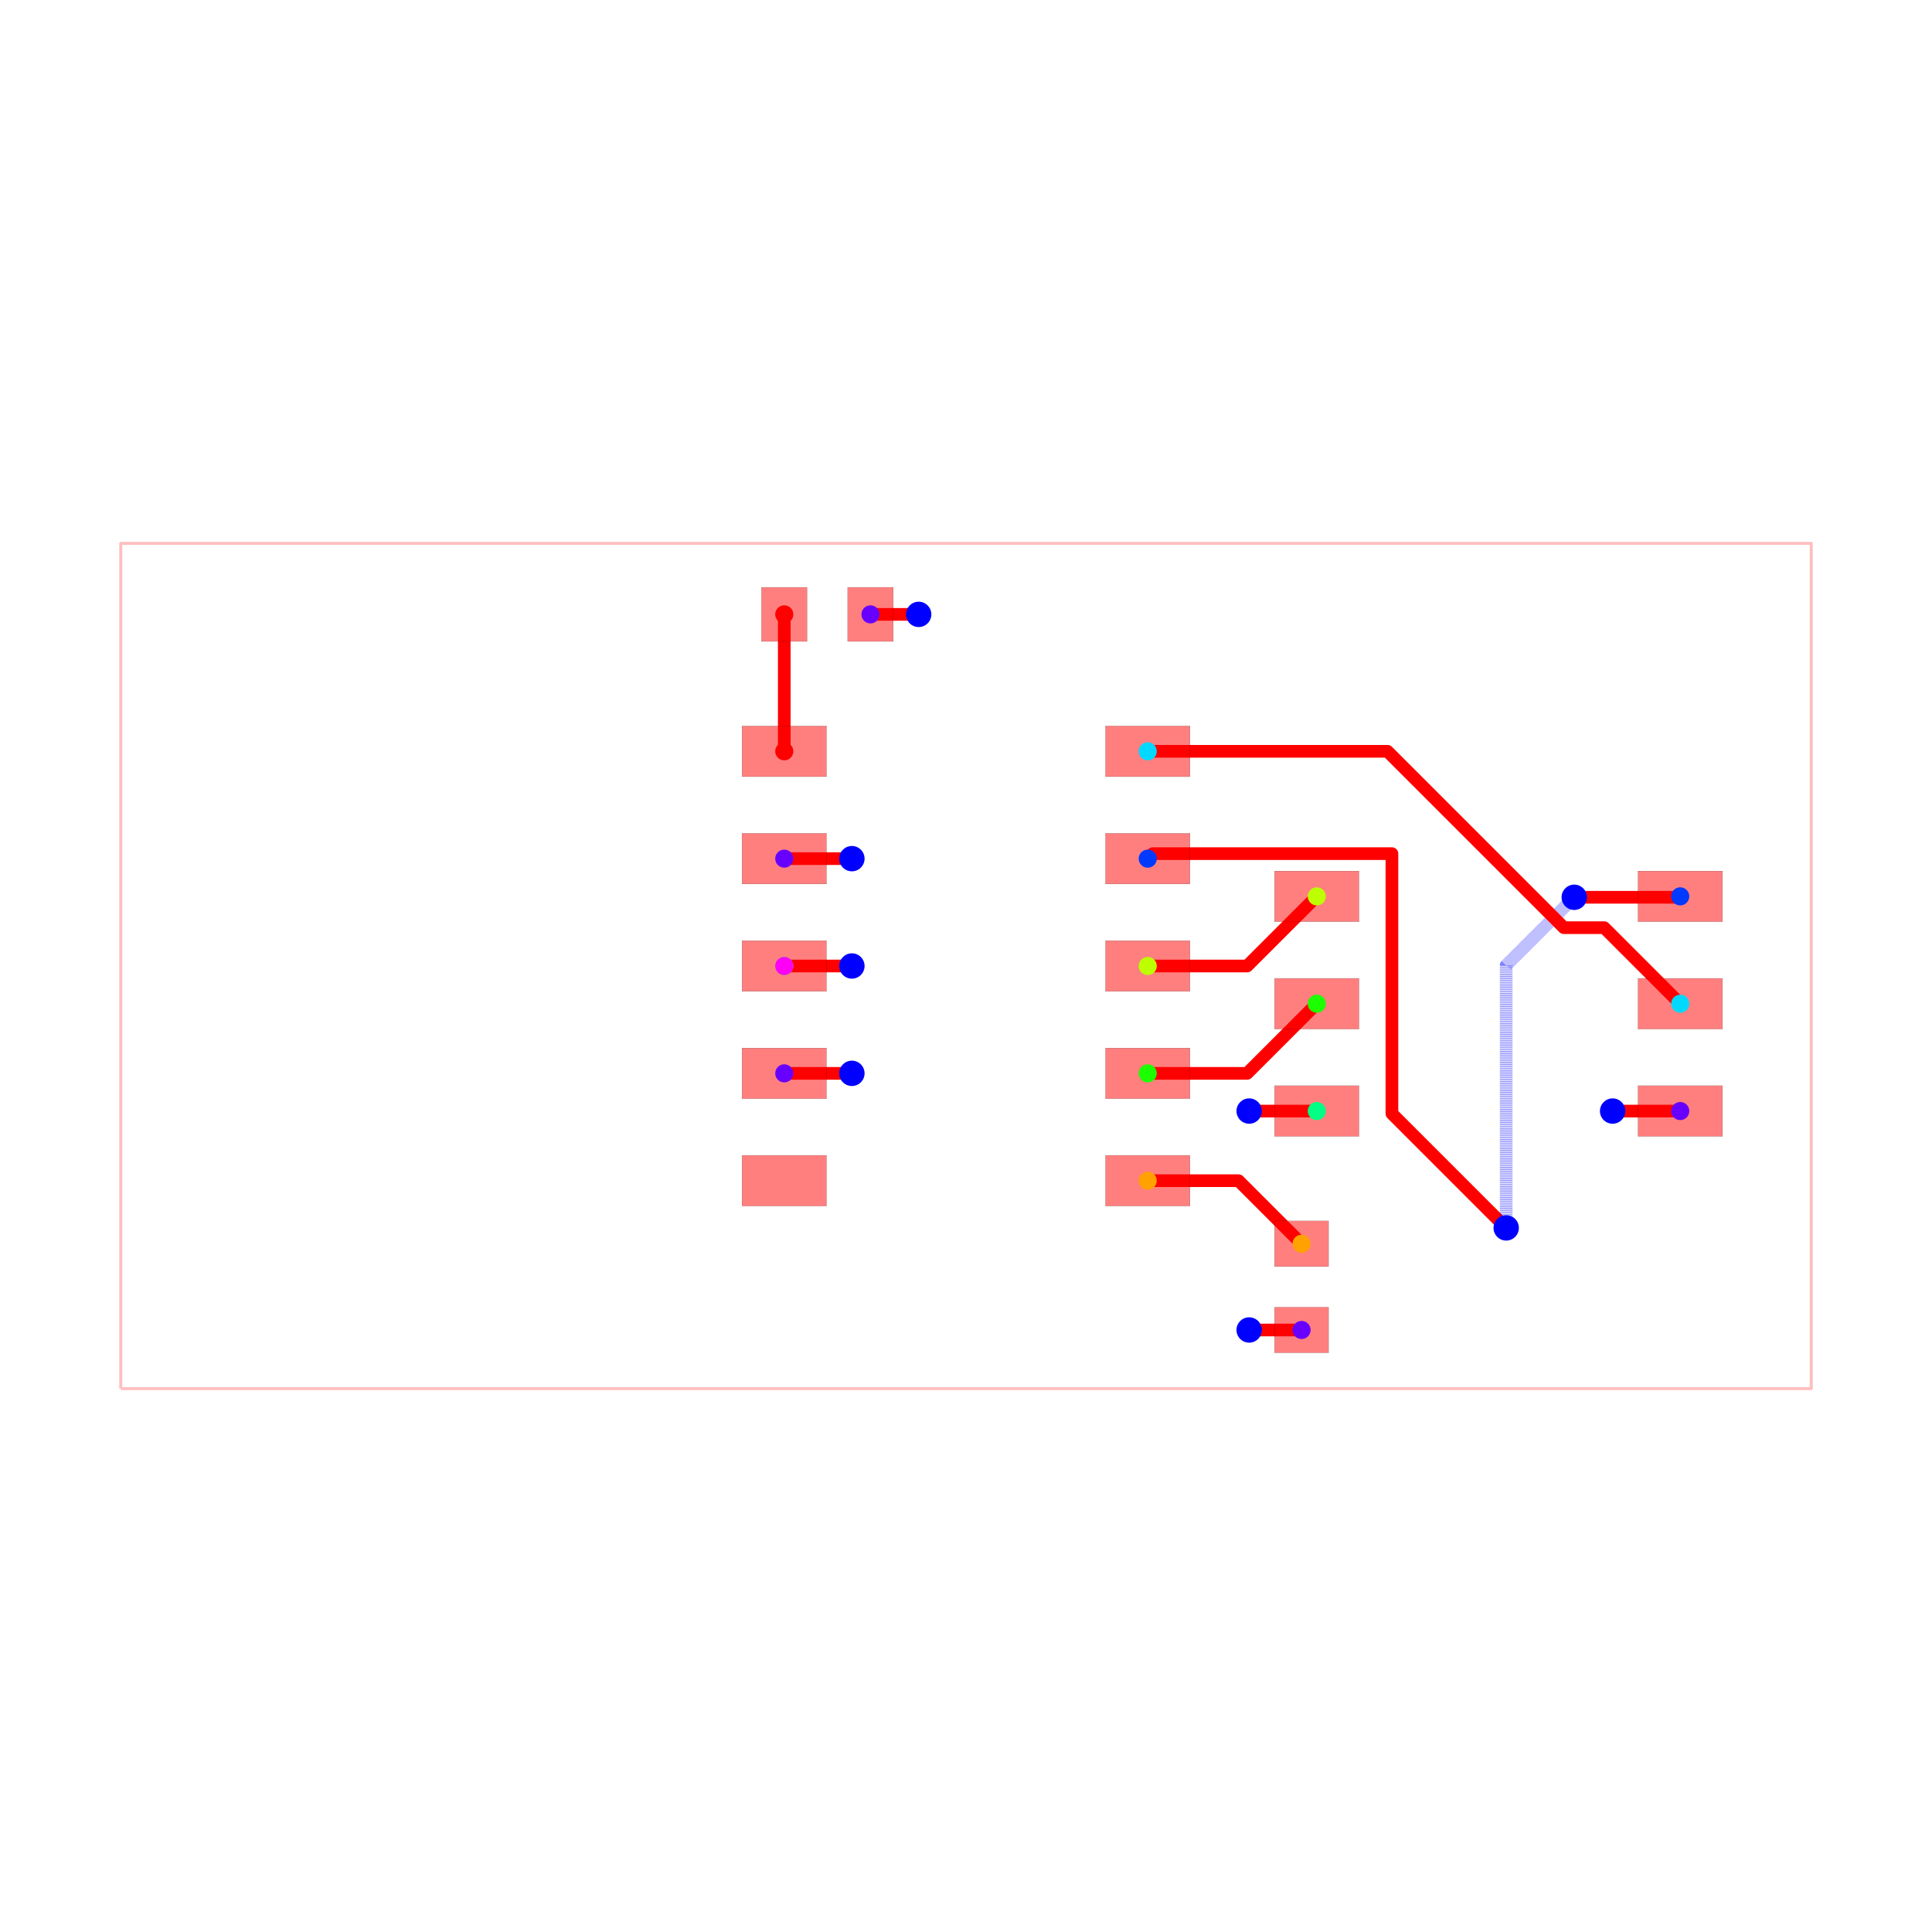
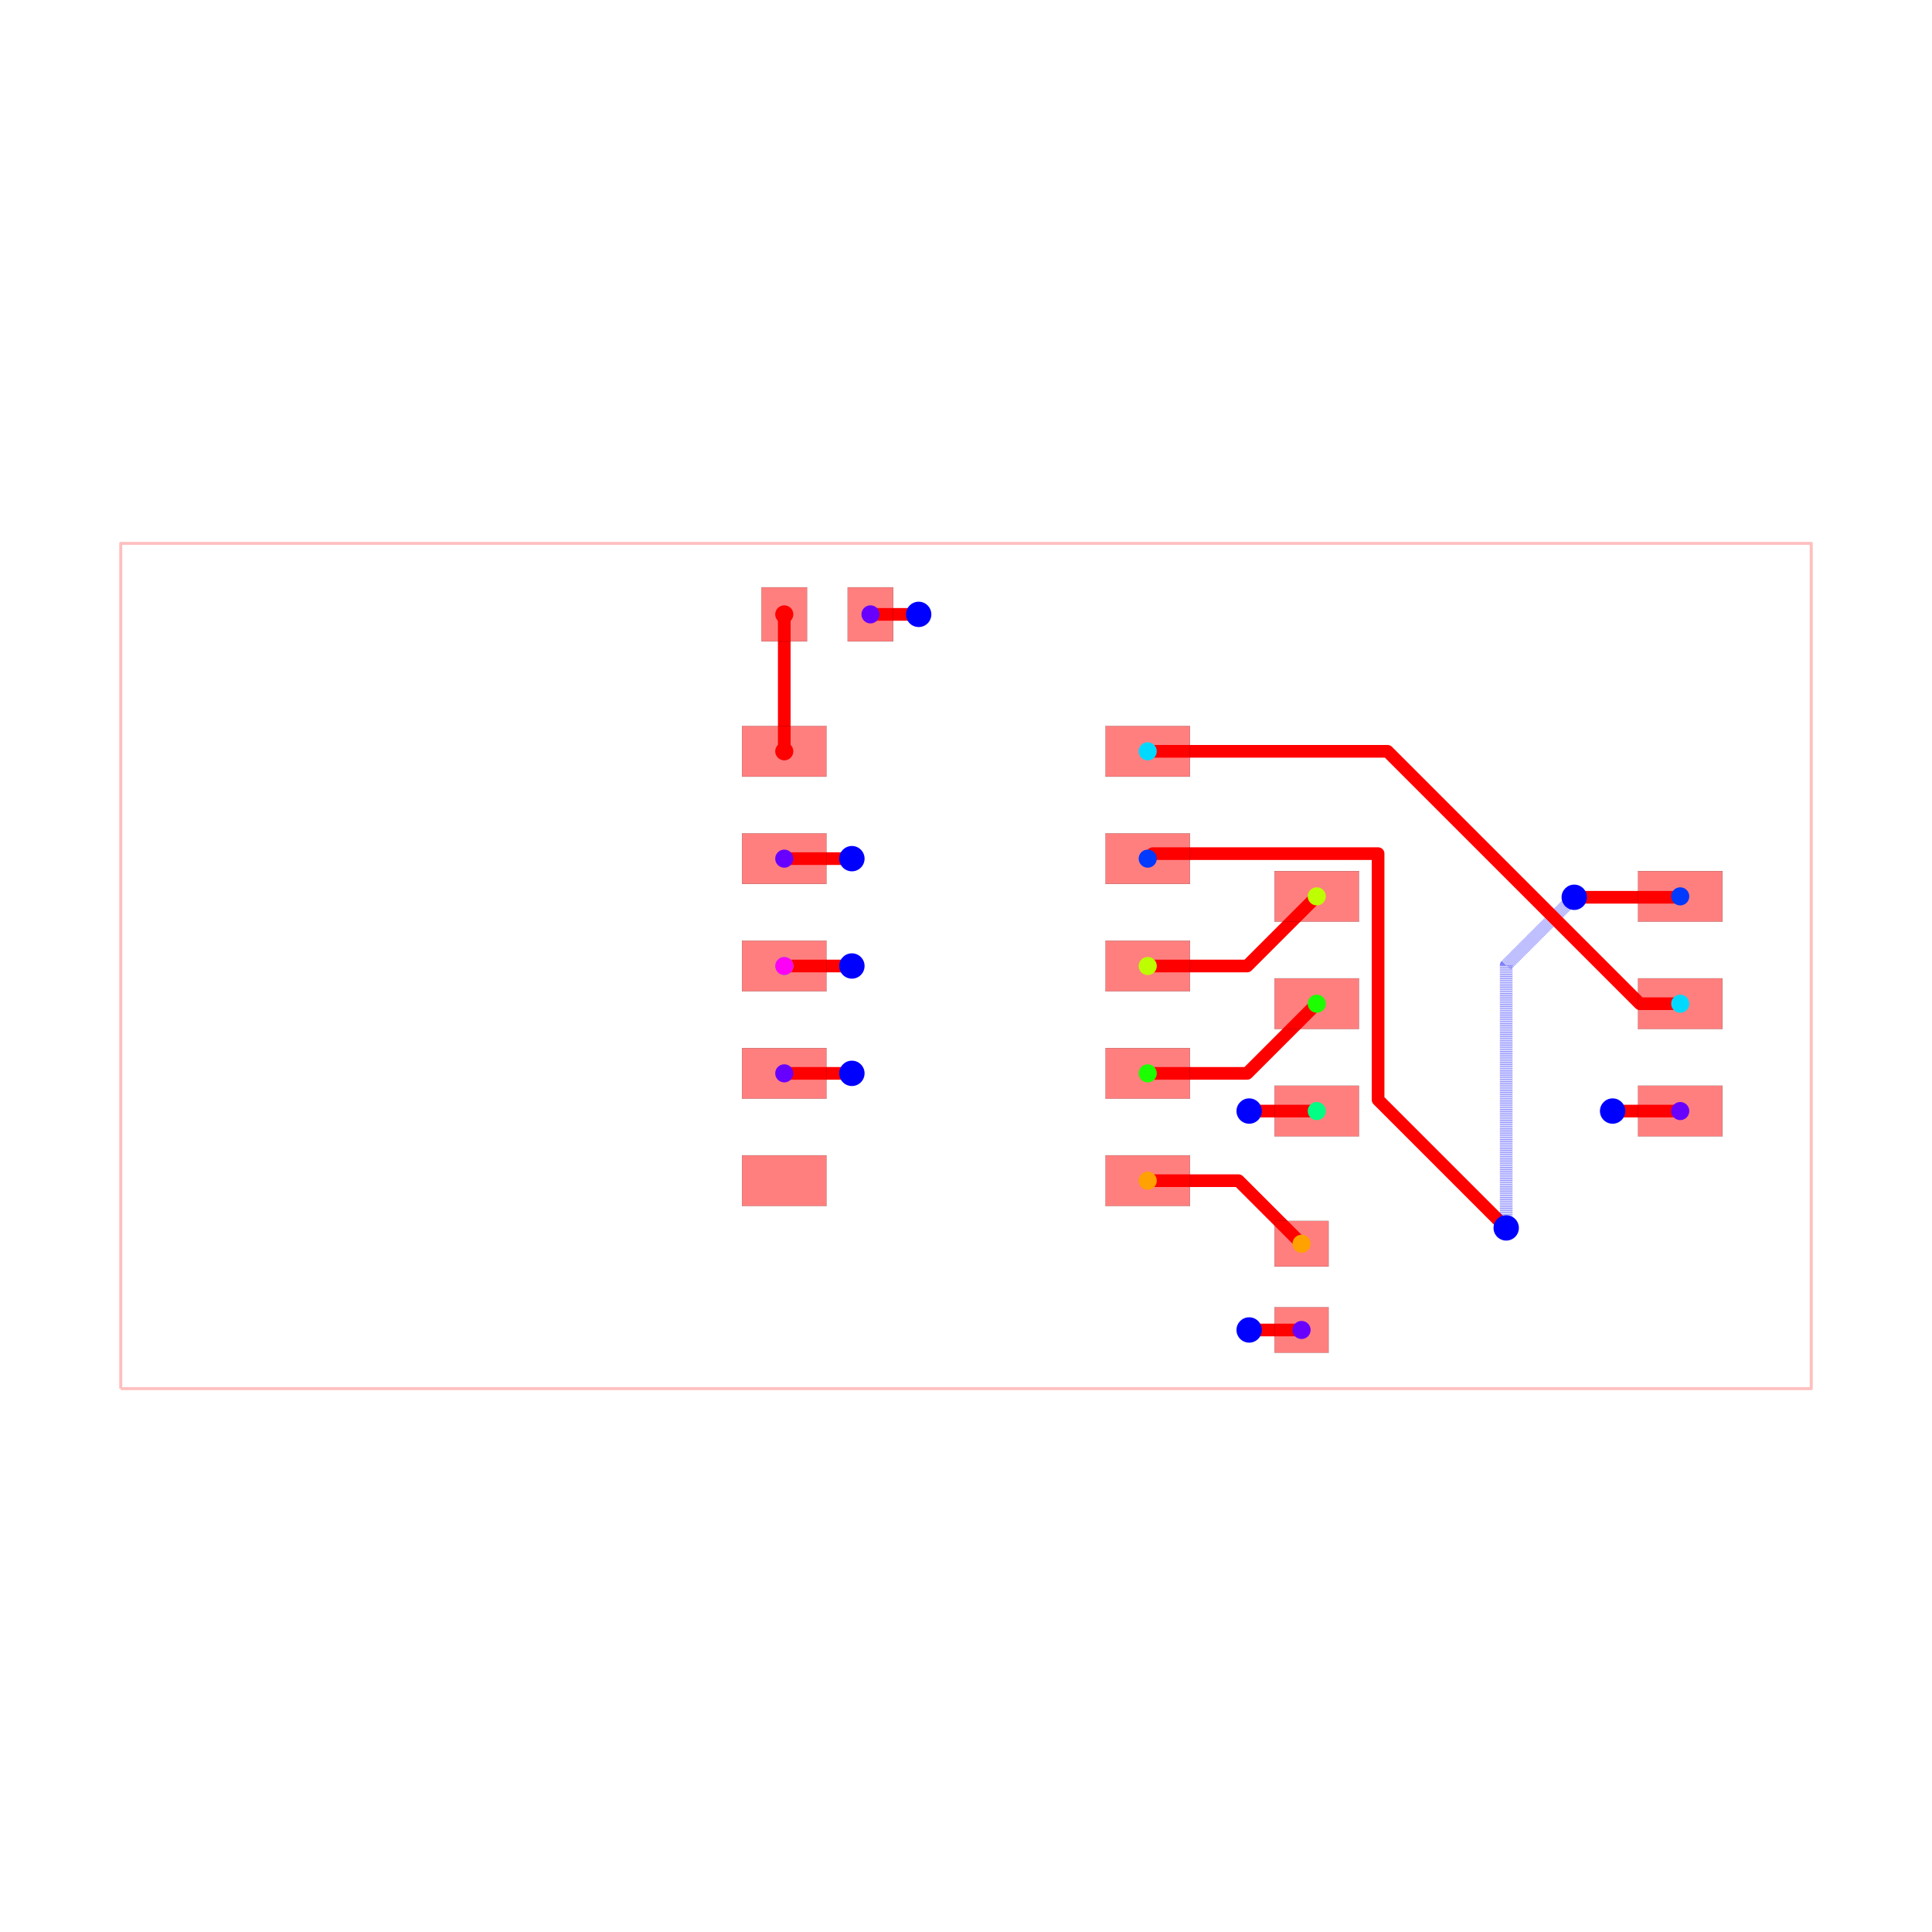
<svg xmlns="http://www.w3.org/2000/svg" width="640" height="640" viewBox="0 0 640 640">
  <rect width="100%" height="100%" fill="white" />
  <g>
    <polyline data-points="-10,-5 10,-5 10,5 -10,5 -10,-5" data-type="line" data-label="" points="40,460 600,460 600,180 40,180 40,460" fill="none" stroke="rgba(255,0,0,0.25)" stroke-linejoin="round" stroke-width="1px" />
  </g>
  <g>
    <polyline data-points="-0.5600000000000005,4.16 -1.1300000000000006,4.16" data-type="line" data-label="" points="304.32,203.52 288.36,203.52" fill="none" stroke="red" stroke-linejoin="round" stroke-width="4.2" />
  </g>
  <g>
-     <polyline data-points="3.3500000000000005,-4.306126129310514 3.969873870689486,-4.306126129310514 3.97,-4.306126129310514" data-type="line" data-label="" points="413.8,440.572 431.156,440.572 431.16,440.572" fill="none" stroke="red" stroke-linejoin="round" stroke-width="4.2" />
+     <polyline data-points="3.3500000000000005,-4.306126129310514 3.97,-4.306126129310514" data-type="line" data-label="" points="413.8,440.572 431.16,440.572" fill="none" stroke="red" stroke-linejoin="round" stroke-width="4.2" />
  </g>
  <g>
-     <polyline data-points="7.6499999999999995,-1.716126129310514 8.449873870689485,-1.716126129310514 8.45,-1.716126129310514" data-type="line" data-label="" points="534.2,368.052 556.596,368.052 556.6,368.052" fill="none" stroke="red" stroke-linejoin="round" stroke-width="4.2" />
+     <polyline data-points="7.6499999999999995,-1.716126129310514 8.45,-1.716126129310514" data-type="line" data-label="" points="534.2,368.052 556.6,368.052" fill="none" stroke="red" stroke-linejoin="round" stroke-width="4.2" />
  </g>
  <g>
    <polyline data-points="-1.3499999999999999,1.27 -2.15,1.27" data-type="line" data-label="" points="282.2,284.44 259.8,284.44" fill="none" stroke="red" stroke-linejoin="round" stroke-width="4.2" />
  </g>
  <g>
    <polyline data-points="-1.3499999999999999,-1.27 -2.15,-1.27" data-type="line" data-label="" points="282.2,355.56 259.8,355.56" fill="none" stroke="red" stroke-linejoin="round" stroke-width="4.2" />
  </g>
  <g>
-     <polyline data-points="2.15,1.27 2.2094670954418527,1.329467095441853 5.039052051901144,1.329467095441853 5.039052051901144,-1.7466420519011439 6.391,-3.09859" data-type="line" data-label="" points="380.2,284.44 381.865,282.775 461.093,282.775 461.093,368.906 498.948,406.761" fill="none" stroke="red" stroke-linejoin="round" stroke-width="4.2" />
+     <polyline data-points="2.15,1.27 2.2094670954418527,1.329467095441853 4.875273710622459,1.329467095441853 4.875273710622459,-1.5828637106224588 6.391,-3.09859" data-type="line" data-label="" points="380.2,284.44 381.865,282.775 456.508,282.775 456.508,364.32 498.948,406.761" fill="none" stroke="red" stroke-linejoin="round" stroke-width="4.2" />
  </g>
  <g>
    <polyline data-points="6.391,-3.09859 6.391,0.00800000000000023 7.196,0.813" data-type="line" data-label="" points="498.948,406.761 498.948,319.776 521.488,297.236" fill="none" stroke="rgba(0,0,255,0.5)" stroke-linejoin="round" stroke-width="4.2" stroke-dasharray="0.2 0.2" />
  </g>
  <g>
    <polyline data-points="7.196,0.813 8.439126129310512,0.813 8.45,0.8238738706894861" data-type="line" data-label="" points="521.488,297.236 556.296,297.236 556.6,296.932" fill="none" stroke="red" stroke-linejoin="round" stroke-width="4.2" />
  </g>
  <g>
-     <polyline data-points="2.15,2.54 4.986647475032597,2.54 7.0731075155011265,0.4535399595314704 7.550460040468529,0.4535399595314704 8.45,-0.4461261293105139" data-type="line" data-label="" points="380.2,248.88 459.626,248.88 518.047,307.301 531.413,307.301 556.6,332.492" fill="none" stroke="red" stroke-linejoin="round" stroke-width="4.2" />
+     <polyline data-points="2.15,2.54 4.986730765785886,2.54 7.9728568950964,-0.4461261293105139 8.45,-0.4461261293105139" data-type="line" data-label="" points="380.2,248.88 459.628,248.88 543.24,332.492 556.6,332.492" fill="none" stroke="red" stroke-linejoin="round" stroke-width="4.2" />
  </g>
  <g>
-     <polyline data-points="3.3500000000000005,-1.716126129310514 4.149873870689486,-1.716126129310514 4.15,-1.716126129310514" data-type="line" data-label="" points="413.8,368.052 436.196,368.052 436.2,368.052" fill="none" stroke="red" stroke-linejoin="round" stroke-width="4.2" />
+     <polyline data-points="3.3500000000000005,-1.716126129310514 4.15,-1.716126129310514" data-type="line" data-label="" points="413.8,368.052 436.2,368.052" fill="none" stroke="red" stroke-linejoin="round" stroke-width="4.2" />
  </g>
  <g>
    <polyline data-points="-1.3499999999999999,0 -2.15,0" data-type="line" data-label="" points="282.2,320 259.8,320" fill="none" stroke="red" stroke-linejoin="round" stroke-width="4.2" />
  </g>
  <g>
-     <polyline data-points="2.15,-1.27 3.3260000000000005,-1.27 4.15,-0.4461261293105139" data-type="line" data-label="" points="380.2,355.56 413.128,355.56 436.2,332.492" fill="none" stroke="red" stroke-linejoin="round" stroke-width="4.2" />
+     <polyline data-points="2.15,-1.27 3.326126129310514,-1.27 4.15,-0.4461261293105139" data-type="line" data-label="" points="380.2,355.56 413.132,355.56 436.2,332.492" fill="none" stroke="red" stroke-linejoin="round" stroke-width="4.2" />
  </g>
  <g>
-     <polyline data-points="2.15,0 3.3260000000000005,0 4.15,0.8238738706894861" data-type="line" data-label="" points="380.2,320 413.128,320 436.2,296.932" fill="none" stroke="red" stroke-linejoin="round" stroke-width="4.2" />
+     <polyline data-points="2.15,0 3.326126129310514,0 4.15,0.8238738706894861" data-type="line" data-label="" points="380.2,320 413.132,320 436.2,296.932" fill="none" stroke="red" stroke-linejoin="round" stroke-width="4.2" />
  </g>
  <g>
-     <polyline data-points="2.15,-2.54 3.224,-2.54 3.97,-3.2861261293105146" data-type="line" data-label="" points="380.2,391.12 410.272,391.12 431.16,412.012" fill="none" stroke="red" stroke-linejoin="round" stroke-width="4.2" />
+     <polyline data-points="2.15,-2.54 3.2238738706894856,-2.54 3.97,-3.2861261293105146" data-type="line" data-label="" points="380.2,391.12 410.268,391.12 431.16,412.012" fill="none" stroke="red" stroke-linejoin="round" stroke-width="4.2" />
  </g>
  <g>
-     <polyline data-points="-2.15,2.54 -2.1500000000000004,4.16" data-type="line" data-label="" points="259.8,248.88 259.8,203.52" fill="none" stroke="red" stroke-linejoin="round" stroke-width="4.2" />
+     <polyline data-points="-2.15,2.54 -2.15,4.16" data-type="line" data-label="" points="259.8,248.88 259.8,203.52" fill="none" stroke="red" stroke-linejoin="round" stroke-width="4.2" />
  </g>
  <g>
    <rect data-type="rect" data-label="top source_trace_3" data-x="-2.15" data-y="2.54" x="245.8" y="240.48" width="28" height="16.8" fill="rgba(255,0,0,0.5)" stroke="black" stroke-width="0.036" />
  </g>
  <g>
    <rect data-type="rect" data-label="top source_net_0" data-x="-2.15" data-y="1.27" x="245.8" y="276.04" width="28" height="16.8" fill="rgba(255,0,0,0.5)" stroke="black" stroke-width="0.036" />
  </g>
  <g>
    <rect data-type="rect" data-label="top source_trace_9, source_net_1" data-x="-2.15" data-y="0" x="245.8" y="311.6" width="28" height="16.8" fill="rgba(255,0,0,0.5)" stroke="black" stroke-width="0.036" />
  </g>
  <g>
    <rect data-type="rect" data-label="top source_net_0" data-x="-2.15" data-y="-1.27" x="245.8" y="347.16" width="28" height="16.8" fill="rgba(255,0,0,0.5)" stroke="black" stroke-width="0.036" />
  </g>
  <g>
    <rect data-type="rect" data-label="top" data-x="-2.15" data-y="-2.54" x="245.8" y="382.72" width="28" height="16.8" fill="rgba(255,0,0,0.5)" stroke="black" stroke-width="0.036" />
  </g>
  <g>
    <rect data-type="rect" data-label="top source_trace_5" data-x="2.15" data-y="-2.54" x="366.2" y="382.72" width="28" height="16.8" fill="rgba(255,0,0,0.5)" stroke="black" stroke-width="0.036" />
  </g>
  <g>
    <rect data-type="rect" data-label="top source_trace_8" data-x="2.15" data-y="-1.27" x="366.2" y="347.16" width="28" height="16.8" fill="rgba(255,0,0,0.5)" stroke="black" stroke-width="0.036" />
  </g>
  <g>
    <rect data-type="rect" data-label="top source_trace_7" data-x="2.15" data-y="0" x="366.2" y="311.6" width="28" height="16.8" fill="rgba(255,0,0,0.5)" stroke="black" stroke-width="0.036" />
  </g>
  <g>
    <rect data-type="rect" data-label="top source_trace_12" data-x="2.15" data-y="1.27" x="366.2" y="276.04" width="28" height="16.8" fill="rgba(255,0,0,0.5)" stroke="black" stroke-width="0.036" />
  </g>
  <g>
    <rect data-type="rect" data-label="top source_trace_11" data-x="2.15" data-y="2.54" x="366.2" y="240.48" width="28" height="16.8" fill="rgba(255,0,0,0.5)" stroke="black" stroke-width="0.036" />
  </g>
  <g>
    <rect data-type="rect" data-label="top source_trace_3" data-x="-2.1500000000000004" data-y="4.16" x="252.24" y="194.56" width="15.12" height="17.92" fill="rgba(255,0,0,0.5)" stroke="black" stroke-width="0.036" />
  </g>
  <g>
    <rect data-type="rect" data-label="top source_net_0" data-x="-1.1300000000000006" data-y="4.16" x="280.8" y="194.56" width="15.12" height="17.92" fill="rgba(255,0,0,0.5)" stroke="black" stroke-width="0.036" />
  </g>
  <g>
    <rect data-type="rect" data-label="top source_trace_5" data-x="3.97" data-y="-3.2861261293105146" x="422.2" y="404.452" width="17.92" height="15.12" fill="rgba(255,0,0,0.5)" stroke="black" stroke-width="0.036" />
  </g>
  <g>
    <rect data-type="rect" data-label="top source_net_0" data-x="3.97" data-y="-4.306126129310514" x="422.2" y="433.012" width="17.92" height="15.12" fill="rgba(255,0,0,0.5)" stroke="black" stroke-width="0.036" />
  </g>
  <g>
    <rect data-type="rect" data-label="top source_trace_7" data-x="4.15" data-y="0.8238738706894861" x="422.2" y="288.532" width="28" height="16.8" fill="rgba(255,0,0,0.5)" stroke="black" stroke-width="0.036" />
  </g>
  <g>
    <rect data-type="rect" data-label="top source_trace_8" data-x="4.15" data-y="-0.4461261293105139" x="422.2" y="324.092" width="28" height="16.8" fill="rgba(255,0,0,0.5)" stroke="black" stroke-width="0.036" />
  </g>
  <g>
    <rect data-type="rect" data-label="top source_trace_9, source_net_1" data-x="4.15" data-y="-1.716126129310514" x="422.2" y="359.652" width="28" height="16.8" fill="rgba(255,0,0,0.5)" stroke="black" stroke-width="0.036" />
  </g>
  <g>
    <rect data-type="rect" data-label="top source_net_0" data-x="8.45" data-y="-1.716126129310514" x="542.6" y="359.652" width="28" height="16.8" fill="rgba(255,0,0,0.5)" stroke="black" stroke-width="0.036" />
  </g>
  <g>
    <rect data-type="rect" data-label="top source_trace_11" data-x="8.45" data-y="-0.4461261293105139" x="542.6" y="324.092" width="28" height="16.8" fill="rgba(255,0,0,0.5)" stroke="black" stroke-width="0.036" />
  </g>
  <g>
    <rect data-type="rect" data-label="top source_trace_12" data-x="8.45" data-y="0.8238738706894861" x="542.6" y="288.532" width="28" height="16.8" fill="rgba(255,0,0,0.5)" stroke="black" stroke-width="0.036" />
  </g>
  <circle data-type="circle" data-label="" data-x="-0.5600000000000005" data-y="4.16" cx="304.32" cy="203.52" r="4.2" fill="blue" stroke="none" stroke-width="0.036" />
  <circle data-type="circle" data-label="" data-x="3.3500000000000005" data-y="-4.306126129310514" cx="413.8" cy="440.572" r="4.2" fill="blue" stroke="none" stroke-width="0.036" />
  <circle data-type="circle" data-label="" data-x="7.6499999999999995" data-y="-1.716126129310514" cx="534.2" cy="368.052" r="4.2" fill="blue" stroke="none" stroke-width="0.036" />
  <circle data-type="circle" data-label="" data-x="-1.3499999999999999" data-y="1.27" cx="282.2" cy="284.44" r="4.2" fill="blue" stroke="none" stroke-width="0.036" />
  <circle data-type="circle" data-label="" data-x="-1.3499999999999999" data-y="-1.27" cx="282.2" cy="355.56" r="4.2" fill="blue" stroke="none" stroke-width="0.036" />
  <circle data-type="circle" data-label="" data-x="6.391" data-y="-3.09859" cx="498.948" cy="406.761" r="4.2" fill="blue" stroke="none" stroke-width="0.036" />
  <circle data-type="circle" data-label="" data-x="7.196" data-y="0.813" cx="521.488" cy="297.236" r="4.2" fill="blue" stroke="none" stroke-width="0.036" />
  <circle data-type="circle" data-label="" data-x="3.3500000000000005" data-y="-1.716126129310514" cx="413.8" cy="368.052" r="4.2" fill="blue" stroke="none" stroke-width="0.036" />
  <circle data-type="circle" data-label="" data-x="-1.3499999999999999" data-y="0" cx="282.2" cy="320" r="4.2" fill="blue" stroke="none" stroke-width="0.036" />
  <g>
    <circle data-type="point" data-label="source_trace_3 source_trace_3 top" data-x="-2.1500000000000004" data-y="4.16" cx="259.8" cy="203.52" r="3" fill="hsl(0, 100%, 50%)" />
  </g>
  <g>
    <circle data-type="point" data-label="source_trace_3 source_trace_3 top" data-x="-2.15" data-y="2.54" cx="259.8" cy="248.88" r="3" fill="hsl(0, 100%, 50%)" />
  </g>
  <g>
    <circle data-type="point" data-label="source_trace_5 source_trace_5 top" data-x="3.97" data-y="-3.2861261293105146" cx="431.16" cy="412.012" r="3" fill="hsl(37.778, 100%, 50%)" />
  </g>
  <g>
    <circle data-type="point" data-label="source_trace_5 source_trace_5 top" data-x="2.15" data-y="-2.54" cx="380.2" cy="391.12" r="3" fill="hsl(37.778, 100%, 50%)" />
  </g>
  <g>
    <circle data-type="point" data-label="source_trace_7 source_trace_7 top" data-x="4.15" data-y="0.8238738706894861" cx="436.2" cy="296.932" r="3" fill="hsl(75.556, 100%, 50%)" />
  </g>
  <g>
    <circle data-type="point" data-label="source_trace_7 source_trace_7 top" data-x="2.15" data-y="0" cx="380.2" cy="320" r="3" fill="hsl(75.556, 100%, 50%)" />
  </g>
  <g>
    <circle data-type="point" data-label="source_trace_8 source_trace_8 top" data-x="4.15" data-y="-0.4461261293105139" cx="436.2" cy="332.492" r="3" fill="hsl(113.333, 100%, 50%)" />
  </g>
  <g>
    <circle data-type="point" data-label="source_trace_8 source_trace_8 top" data-x="2.15" data-y="-1.27" cx="380.2" cy="355.56" r="3" fill="hsl(113.333, 100%, 50%)" />
  </g>
  <g>
    <circle data-type="point" data-label="source_trace_9 source_trace_9 top" data-x="4.15" data-y="-1.716126129310514" cx="436.2" cy="368.052" r="3" fill="hsl(151.111, 100%, 50%)" />
  </g>
  <g>
    <circle data-type="point" data-label="source_trace_9 source_trace_9 top" data-x="-2.15" data-y="0" cx="259.8" cy="320" r="3" fill="hsl(151.111, 100%, 50%)" />
  </g>
  <g>
    <circle data-type="point" data-label="source_trace_11 source_trace_11 top" data-x="8.45" data-y="-0.4461261293105139" cx="556.6" cy="332.492" r="3" fill="hsl(188.889, 100%, 50%)" />
  </g>
  <g>
    <circle data-type="point" data-label="source_trace_11 source_trace_11 top" data-x="2.15" data-y="2.54" cx="380.2" cy="248.88" r="3" fill="hsl(188.889, 100%, 50%)" />
  </g>
  <g>
    <circle data-type="point" data-label="source_trace_12 source_trace_12 top" data-x="8.45" data-y="0.8238738706894861" cx="556.6" cy="296.932" r="3" fill="hsl(226.667, 100%, 50%)" />
  </g>
  <g>
    <circle data-type="point" data-label="source_trace_12 source_trace_12 top" data-x="2.15" data-y="1.27" cx="380.2" cy="284.44" r="3" fill="hsl(226.667, 100%, 50%)" />
  </g>
  <g>
    <circle data-type="point" data-label="source_net_0 source_net_0 top" data-x="-2.15" data-y="1.27" cx="259.8" cy="284.44" r="3" fill="hsl(264.444, 100%, 50%)" />
  </g>
  <g>
    <circle data-type="point" data-label="source_net_0 source_net_0 top" data-x="-2.15" data-y="-1.27" cx="259.8" cy="355.56" r="3" fill="hsl(264.444, 100%, 50%)" />
  </g>
  <g>
    <circle data-type="point" data-label="source_net_0 source_net_0 top" data-x="-1.1300000000000006" data-y="4.16" cx="288.36" cy="203.52" r="3" fill="hsl(264.444, 100%, 50%)" />
  </g>
  <g>
    <circle data-type="point" data-label="source_net_0 source_net_0 top" data-x="3.97" data-y="-4.306126129310514" cx="431.16" cy="440.572" r="3" fill="hsl(264.444, 100%, 50%)" />
  </g>
  <g>
    <circle data-type="point" data-label="source_net_0 source_net_0 top" data-x="8.45" data-y="-1.716126129310514" cx="556.6" cy="368.052" r="3" fill="hsl(264.444, 100%, 50%)" />
  </g>
  <g>
    <circle data-type="point" data-label="source_net_1 source_net_1 top" data-x="-2.15" data-y="0" cx="259.8" cy="320" r="3" fill="hsl(302.222, 100%, 50%)" />
  </g>
  <g id="crosshair" style="display: none">
    <line id="crosshair-h" y1="0" y2="640" stroke="#666" stroke-width="0.5" />
    <line id="crosshair-v" x1="0" x2="640" stroke="#666" stroke-width="0.5" />
    <text id="coordinates" font-family="monospace" font-size="12" fill="#666" />
  </g>
</svg>
